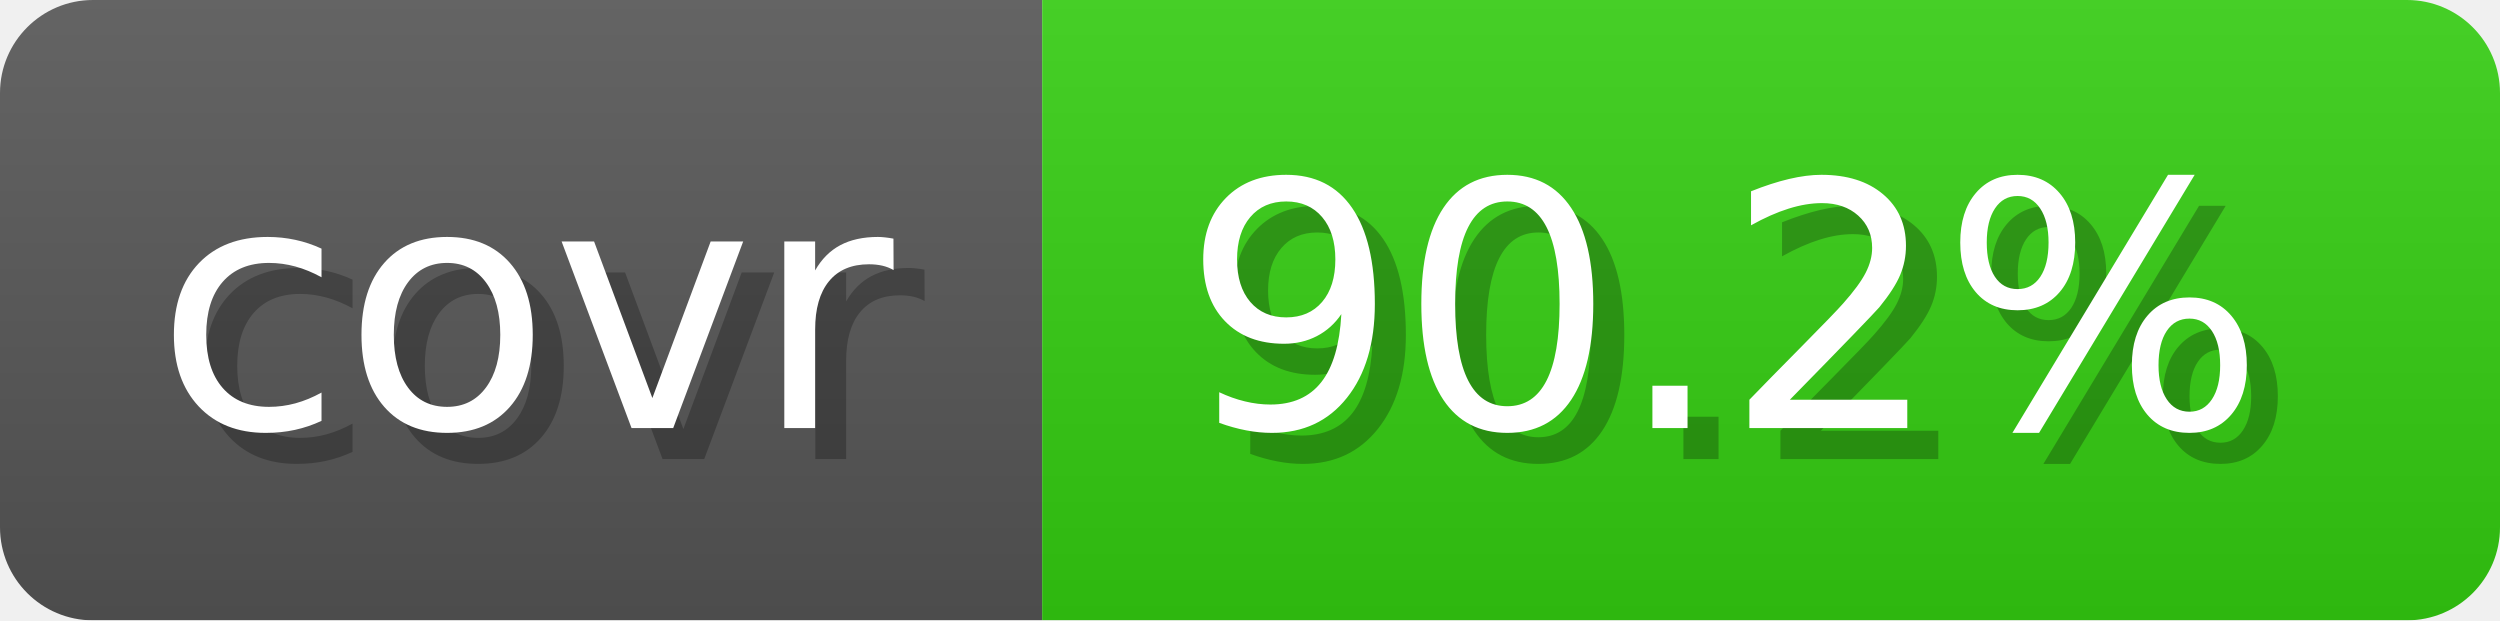
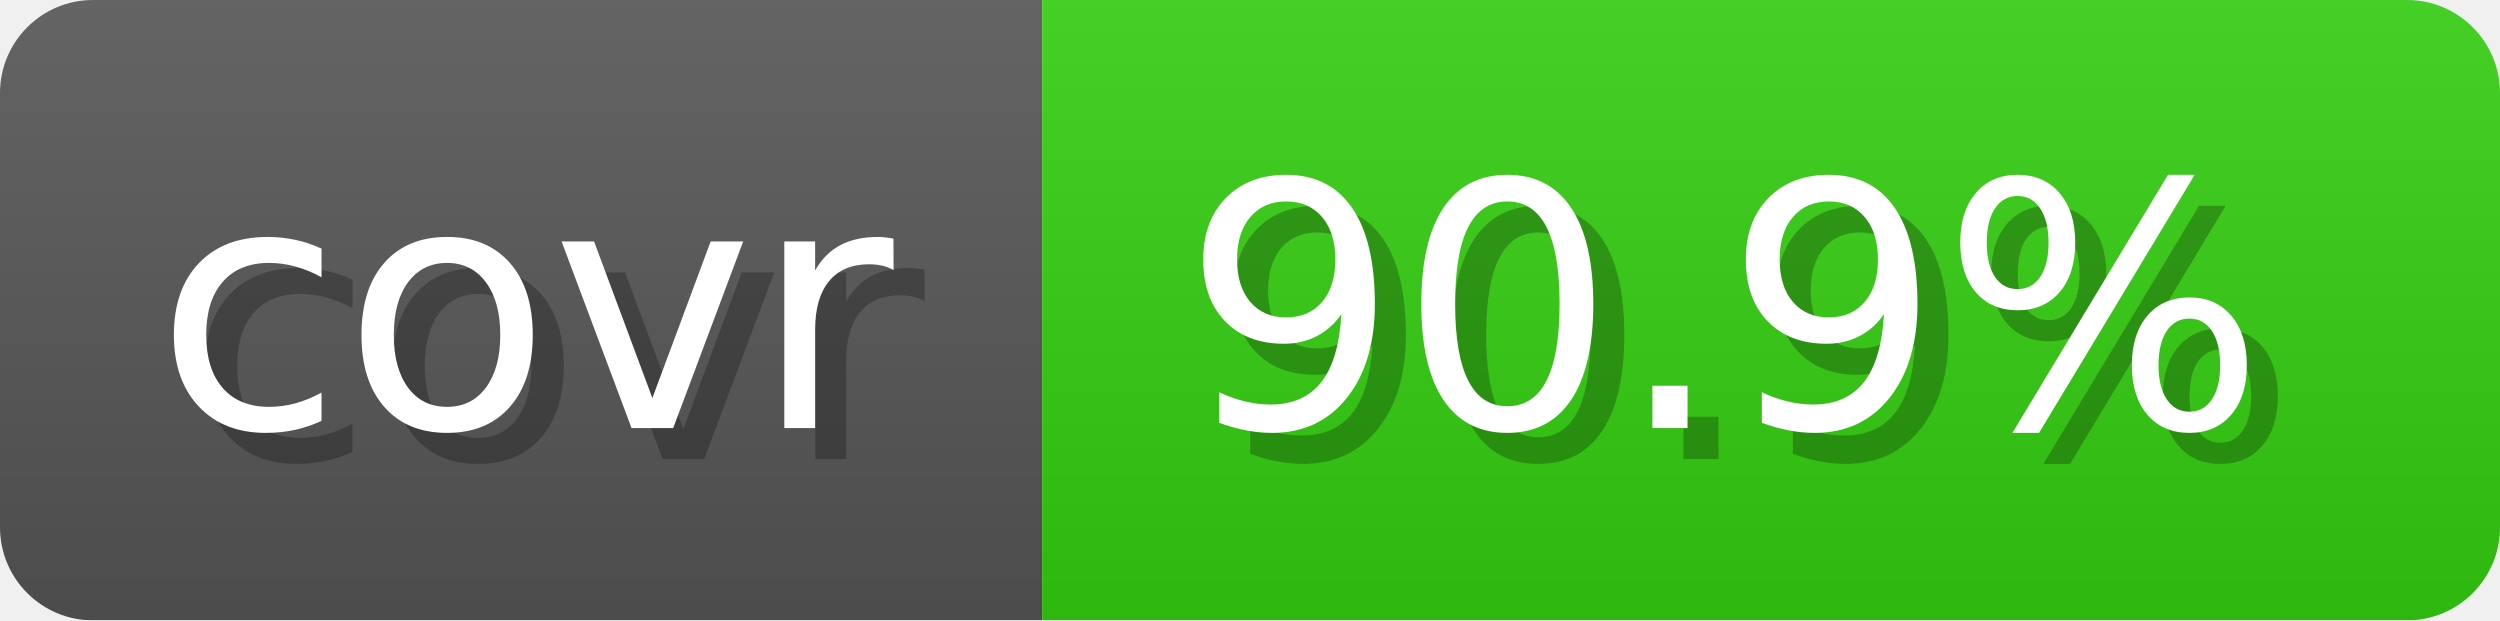
- <svg xmlns="http://www.w3.org/2000/svg" width="80.6" height="20" viewBox="0 0 806 200" role="img" aria-label="covr: 90.2%">
-   <linearGradient id="JEzsg" x2="0" y2="100%">
+ <svg xmlns="http://www.w3.org/2000/svg" width="80.6" height="20" viewBox="0 0 806 200" role="img" aria-label="covr: 90.9%">
+   <linearGradient id="pBiKd" x2="0" y2="100%">
    <stop offset="0" stop-opacity=".1" stop-color="#EEE" />
    <stop offset="1" stop-opacity=".1" />
  </linearGradient>
-   <mask id="bTyRl">
+   <mask id="KfcSi">
    <rect width="806" height="200" rx="30" fill="#FFF" />
  </mask>
-   <g mask="url(#bTyRl)">
+   <g mask="url(#KfcSi)">
    <rect width="336" height="200" fill="#555" />
    <rect width="470" height="200" fill="#3C1" x="336" />
-     <rect width="806" height="200" fill="url(#JEzsg)" />
+     <rect width="806" height="200" fill="url(#pBiKd)" />
  </g>
  <g aria-hidden="true" text-anchor="start" font-family="Verdana,DejaVu Sans,sans-serif" font-size="110">
    <text x="60" y="148" textLength="236" fill="#000" opacity="0.25">covr</text>
    <text x="50" y="138" textLength="236" fill="#fff">covr</text>
-     <text x="391" y="148" textLength="370" fill="#000" opacity="0.25">90.2%</text>
-     <text x="381" y="138" textLength="370" fill="#fff">90.2%</text>
+     <text x="391" y="148" textLength="370" fill="#000" opacity="0.25">90.9%</text>
+     <text x="381" y="138" textLength="370" fill="#fff">90.9%</text>
  </g>
</svg>
